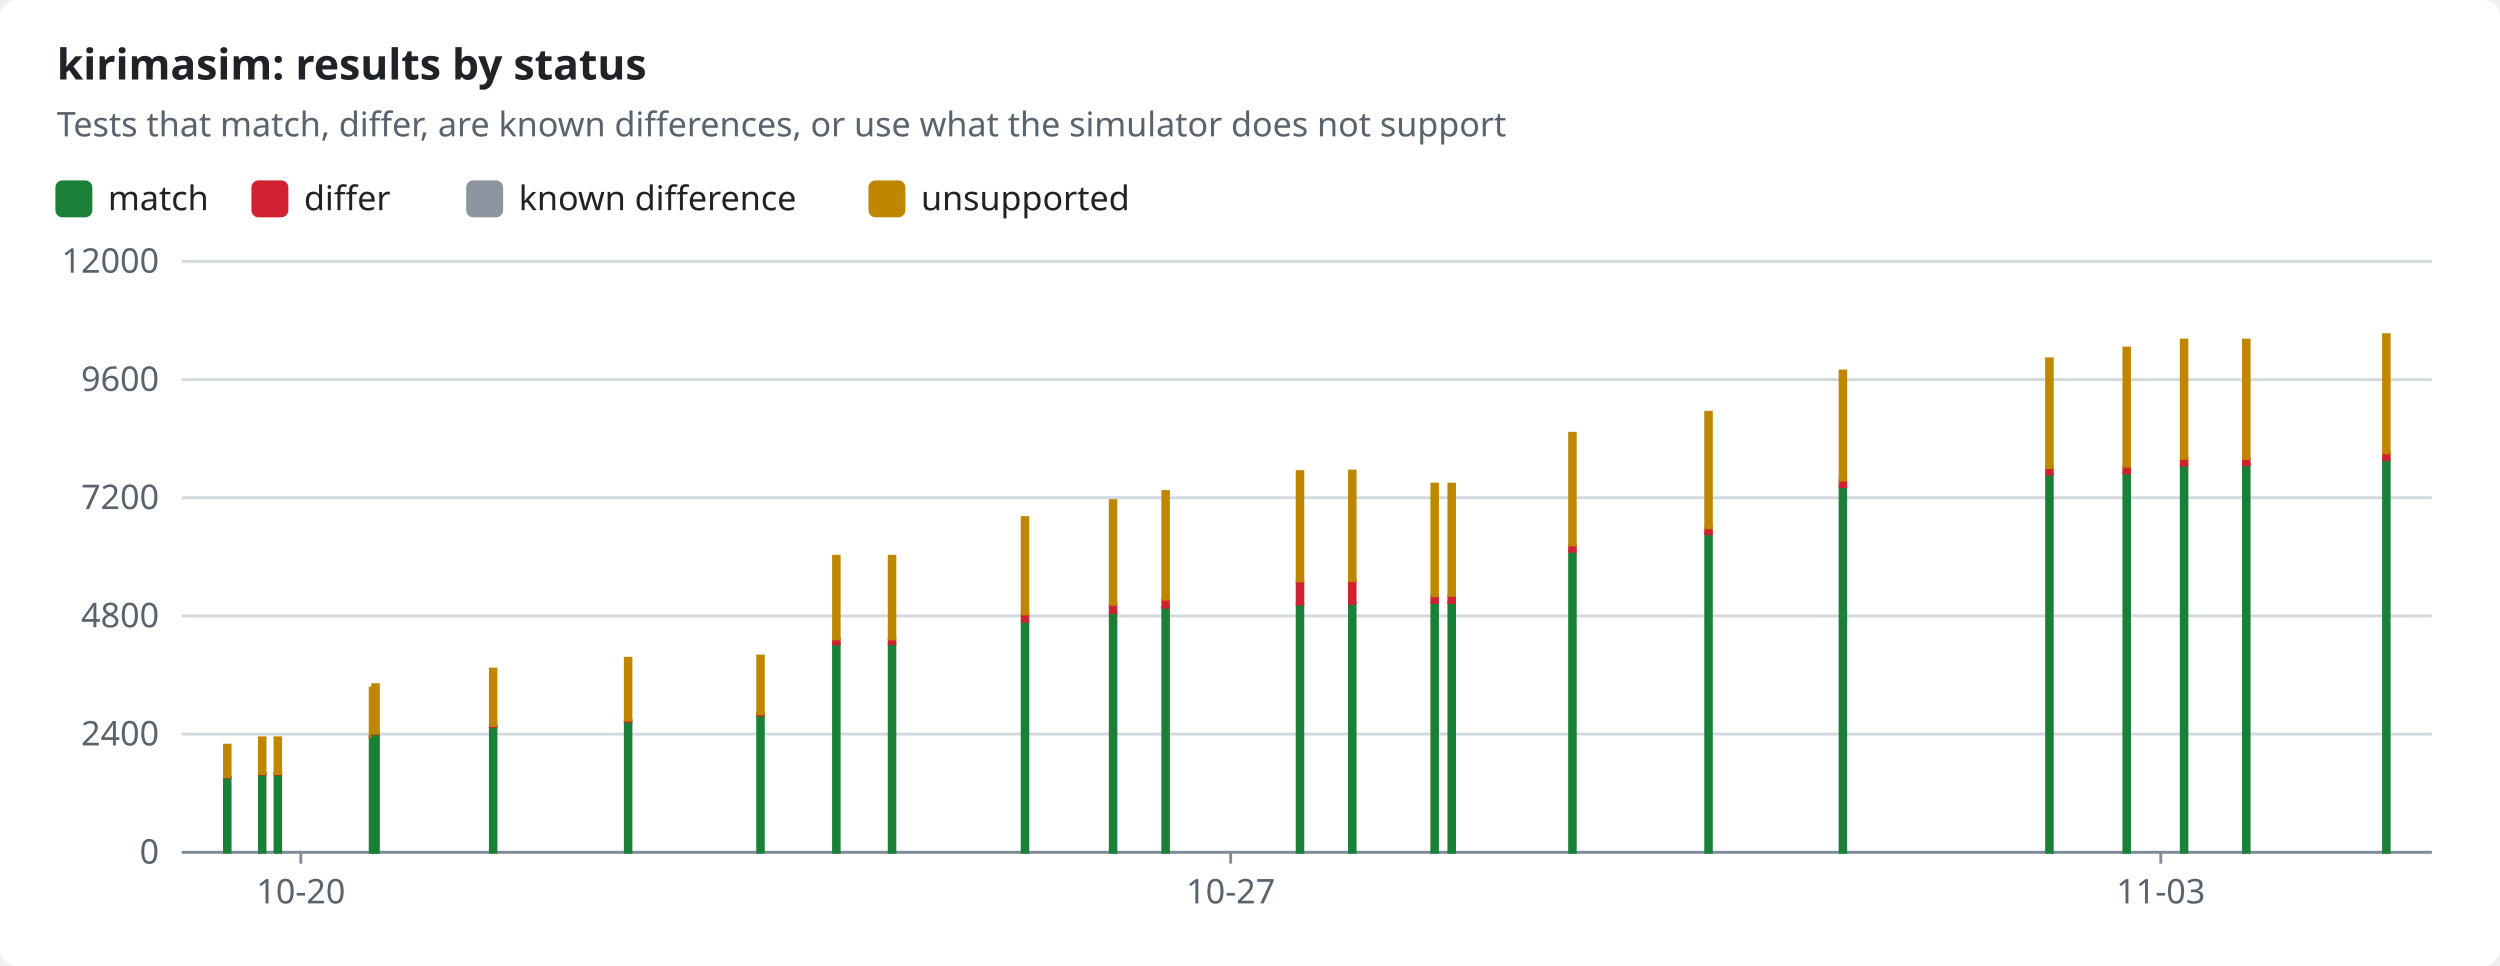
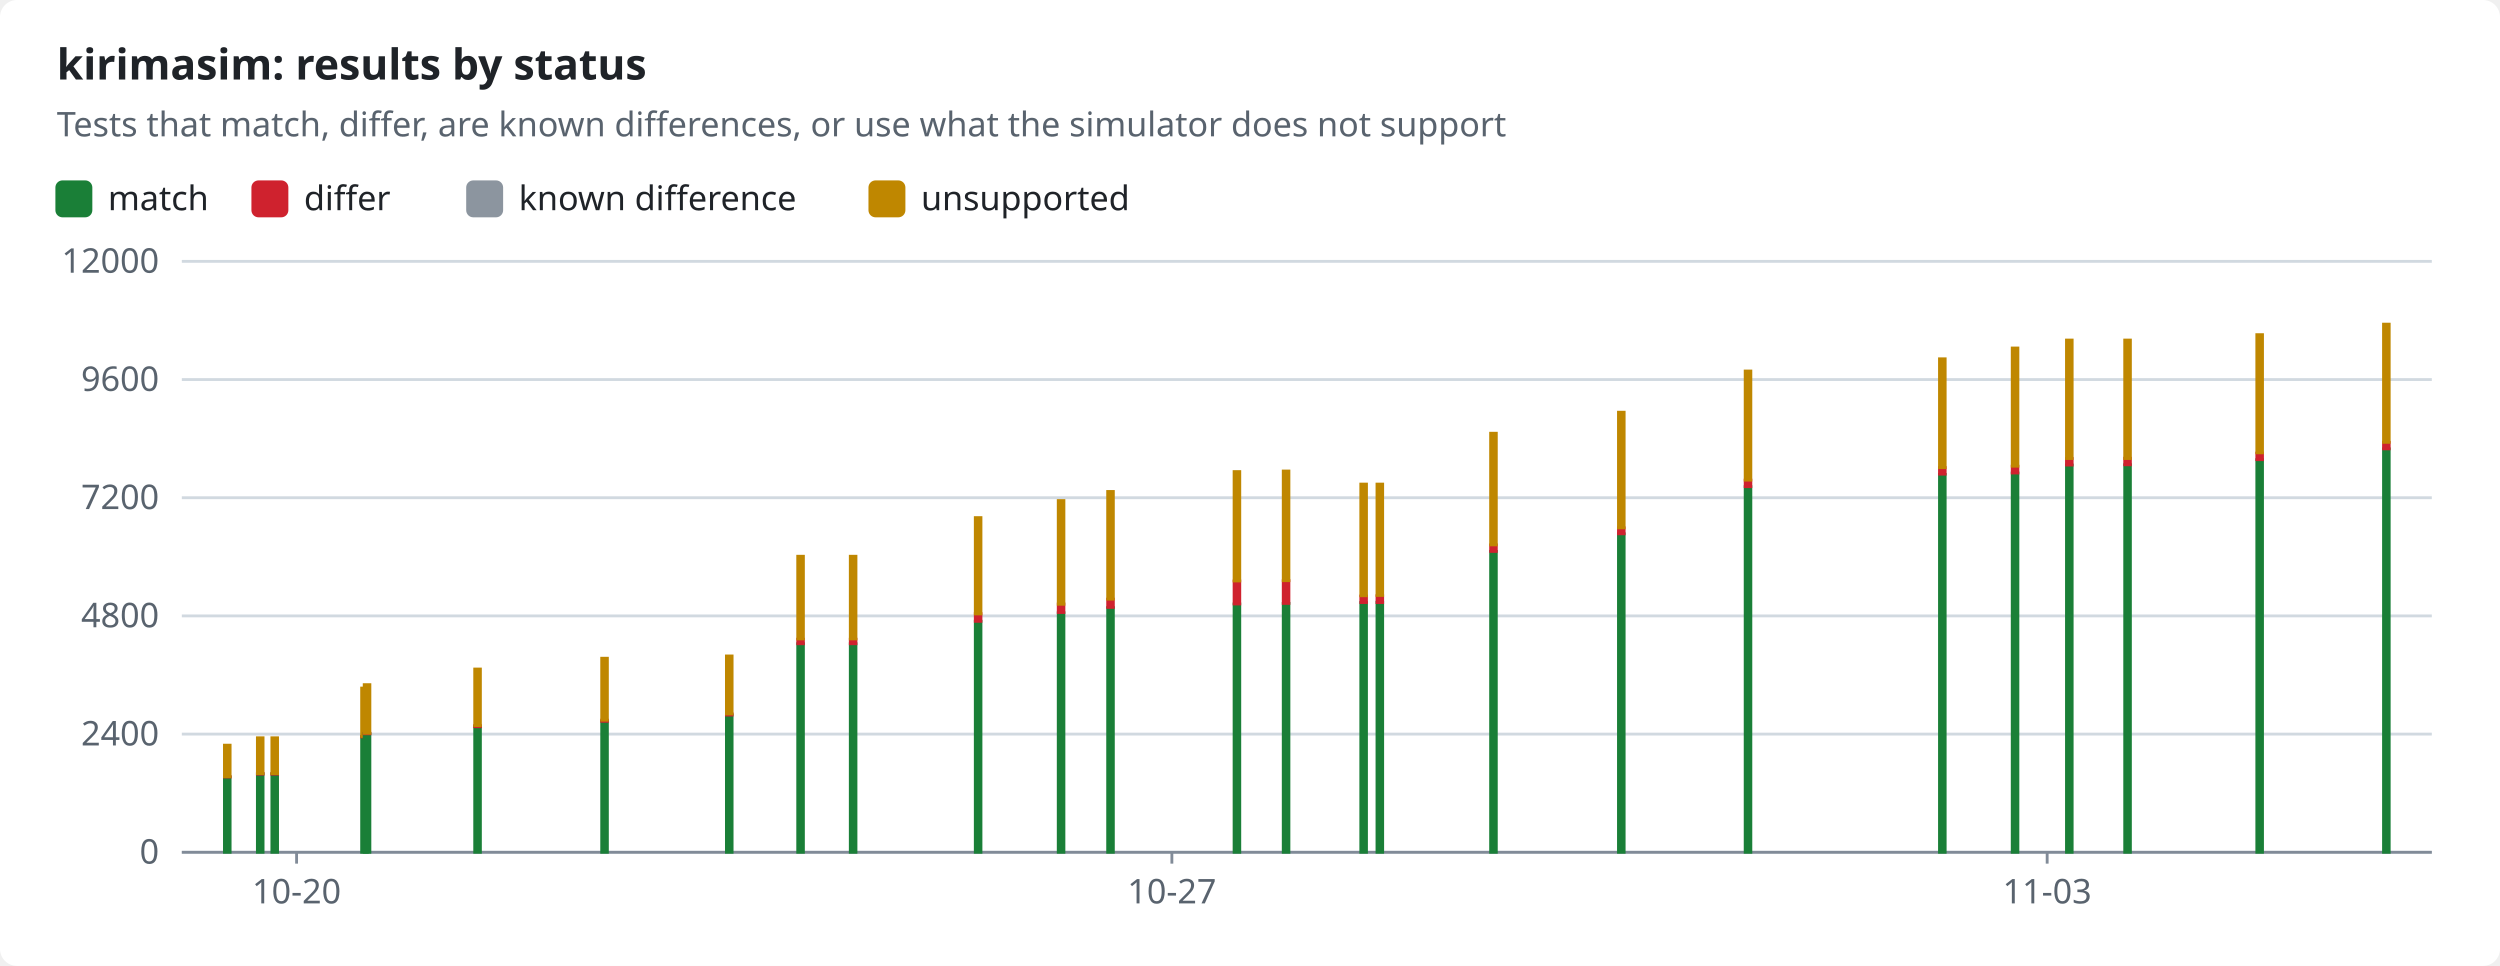
<svg xmlns="http://www.w3.org/2000/svg" width="880" height="340" viewBox="0 0 880 340" role="img">
  <style>text{font-family:-apple-system,BlinkMacSystemFont,"Segoe UI","Noto Sans",Helvetica,Arial,sans-serif;font-size:12px;fill:#1f2328;stroke:none}.bg{fill:#ffffff}.muted{fill:#59636e}.title{font-size:15px;font-weight:600}.grid{stroke:#d1d9e0;stroke-width:1}.axis{stroke:#818b98;stroke-width:1}.line{fill:none;stroke-width:2}.dashed{stroke-dasharray:5 4}.c-pass{stroke:#1a7f37;fill:#1a7f37}.c-fail{stroke:#cf222e;fill:#cf222e}.c-known{stroke:#8c959f;fill:#8c959f}.c-unsupported{stroke:#bf8700;fill:#bf8700}.line{fill:none}.mk{fill:none;stroke-width:1.6}@media (prefers-color-scheme:dark){text{fill:#f0f6fc}.bg{fill:#0d1117}.muted{fill:#9198a1}.grid{stroke:#3d444d}.axis{stroke:#656c76}.c-pass{stroke:#3fb950;fill:#3fb950}.c-fail{stroke:#f85149;fill:#f85149}.c-known{stroke:#6e7681;fill:#6e7681}.c-unsupported{stroke:#d29922;fill:#d29922}.line{fill:none}.mk{fill:none;stroke-width:1.6}}</style>
  <rect class="bg" width="880" height="340" rx="6" />
  <text x="20.0" y="28.0" class="title" text-anchor="start">kirimasim: results by status</text>
  <text x="20.0" y="48.0" class="muted" text-anchor="start">Tests that match, differ, are known differences, or use what the simulator does not support</text>
  <rect class="c-pass" x="20" y="64" width="12" height="12" rx="2" />
  <text x="38.0" y="74.0" text-anchor="start">match</text>
  <rect class="c-fail" x="89.0" y="64" width="12" height="12" rx="2" />
  <text x="107.0" y="74.0" text-anchor="start">differ</text>
  <rect class="c-known" x="164.6" y="64" width="12" height="12" rx="2" />
  <text x="182.6" y="74.0" text-anchor="start">known difference</text>
  <rect class="c-unsupported" x="306.2" y="64" width="12" height="12" rx="2" />
  <text x="324.2" y="74.0" text-anchor="start">unsupported</text>
  <line class="grid" x1="64" x2="856" y1="300.0" y2="300.0" />
  <text x="56.0" y="304.0" class="muted" text-anchor="end">0</text>
  <line class="grid" x1="64" x2="856" y1="258.4" y2="258.4" />
  <text x="56.0" y="262.4" class="muted" text-anchor="end">2400</text>
  <line class="grid" x1="64" x2="856" y1="216.8" y2="216.8" />
  <text x="56.0" y="220.8" class="muted" text-anchor="end">4800</text>
  <line class="grid" x1="64" x2="856" y1="175.2" y2="175.2" />
  <text x="56.0" y="179.2" class="muted" text-anchor="end">7200</text>
  <line class="grid" x1="64" x2="856" y1="133.6" y2="133.6" />
  <text x="56.0" y="137.6" class="muted" text-anchor="end">9600</text>
  <line class="grid" x1="64" x2="856" y1="92.0" y2="92.0" />
  <text x="56.0" y="96.0" class="muted" text-anchor="end">12000</text>
  <line class="axis" x1="64" x2="856" y1="300" y2="300" />
-   <line class="axis" x1="105.9" x2="105.9" y1="300" y2="304" />
-   <text x="105.9" y="318.0" class="muted" text-anchor="middle">10-20</text>
-   <line class="axis" x1="433.2" x2="433.2" y1="300" y2="304" />
-   <text x="433.2" y="318.0" class="muted" text-anchor="middle">10-27</text>
-   <line class="axis" x1="760.6" x2="760.6" y1="300" y2="304" />
-   <text x="760.6" y="318.0" class="muted" text-anchor="middle">11-03</text>
+   <line class="axis" x1="104.4" x2="104.4" y1="300" y2="304" />
+   <text x="104.4" y="318.0" class="muted" text-anchor="middle">10-20</text>
+   <line class="axis" x1="412.5" x2="412.5" y1="300" y2="304" />
+   <text x="412.5" y="318.0" class="muted" text-anchor="middle">10-27</text>
+   <line class="axis" x1="720.6" x2="720.6" y1="300" y2="304" />
+   <text x="720.6" y="318.0" class="muted" text-anchor="middle">11-03</text>
  <rect class="c-pass" x="79.0" y="273.5" width="2.0" height="26.5" />
  <rect class="c-fail" x="79.0" y="273.4" width="2.0" height="0.1" />
  <rect class="c-unsupported" x="79.0" y="262.3" width="2.0" height="11.1" />
-   <rect class="c-pass" x="91.3" y="272.4" width="2.0" height="27.6" />
-   <rect class="c-fail" x="91.3" y="272.3" width="2.0" height="0.2" />
-   <rect class="c-unsupported" x="91.3" y="259.7" width="2.0" height="12.6" />
-   <rect class="c-pass" x="96.8" y="272.4" width="2.0" height="27.6" />
-   <rect class="c-fail" x="96.8" y="272.3" width="2.0" height="0.2" />
-   <rect class="c-unsupported" x="96.8" y="259.7" width="2.0" height="12.6" />
-   <rect class="c-pass" x="130.3" y="259.4" width="2.0" height="40.6" />
-   <rect class="c-fail" x="130.3" y="259.2" width="2.0" height="0.2" />
-   <rect class="c-unsupported" x="130.3" y="242.2" width="2.0" height="17.0" />
-   <rect class="c-pass" x="131.2" y="258.3" width="2.0" height="41.7" />
-   <rect class="c-fail" x="131.2" y="258.1" width="2.0" height="0.2" />
-   <rect class="c-unsupported" x="131.2" y="241.0" width="2.0" height="17.1" />
-   <rect class="c-pass" x="172.6" y="255.8" width="2.0" height="44.2" />
-   <rect class="c-fail" x="172.6" y="255.4" width="2.0" height="0.4" />
-   <rect class="c-unsupported" x="172.6" y="235.5" width="2.0" height="19.9" />
-   <rect class="c-pass" x="220.1" y="253.9" width="2.0" height="46.1" />
-   <rect class="c-fail" x="220.1" y="253.5" width="2.0" height="0.4" />
-   <rect class="c-unsupported" x="220.1" y="231.7" width="2.0" height="21.8" />
-   <rect class="c-pass" x="266.7" y="251.7" width="2.0" height="48.3" />
-   <rect class="c-fail" x="266.7" y="251.3" width="2.0" height="0.4" />
-   <rect class="c-unsupported" x="266.7" y="230.9" width="2.0" height="20.4" />
-   <rect class="c-pass" x="293.4" y="226.6" width="2.0" height="73.4" />
-   <rect class="c-fail" x="293.4" y="225.0" width="2.0" height="1.6" />
-   <rect class="c-unsupported" x="293.4" y="195.8" width="2.0" height="29.1" />
-   <rect class="c-pass" x="313.0" y="226.6" width="2.0" height="73.4" />
-   <rect class="c-fail" x="313.0" y="225.0" width="2.0" height="1.6" />
-   <rect class="c-unsupported" x="313.0" y="195.8" width="2.0" height="29.1" />
-   <rect class="c-pass" x="359.8" y="218.7" width="2.0" height="81.3" />
-   <rect class="c-fail" x="359.8" y="216.0" width="2.0" height="2.7" />
-   <rect class="c-unsupported" x="359.8" y="182.2" width="2.0" height="33.9" />
-   <rect class="c-pass" x="390.8" y="215.7" width="2.0" height="84.3" />
-   <rect class="c-fail" x="390.8" y="212.6" width="2.0" height="3.0" />
-   <rect class="c-unsupported" x="390.8" y="176.2" width="2.0" height="36.5" />
-   <rect class="c-pass" x="409.3" y="213.9" width="2.0" height="86.1" />
-   <rect class="c-fail" x="409.3" y="210.9" width="2.0" height="2.9" />
-   <rect class="c-unsupported" x="409.3" y="173.0" width="2.0" height="37.9" />
-   <rect class="c-pass" x="456.6" y="212.6" width="2.0" height="87.4" />
-   <rect class="c-fail" x="456.6" y="204.5" width="2.0" height="8.1" />
-   <rect class="c-unsupported" x="456.6" y="166.0" width="2.0" height="38.5" />
-   <rect class="c-pass" x="475.0" y="212.4" width="2.0" height="87.6" />
-   <rect class="c-fail" x="475.0" y="204.4" width="2.0" height="8.0" />
-   <rect class="c-unsupported" x="475.0" y="165.8" width="2.0" height="38.6" />
-   <rect class="c-pass" x="504.0" y="212.1" width="2.0" height="87.9" />
-   <rect class="c-fail" x="504.0" y="209.8" width="2.0" height="2.3" />
-   <rect class="c-known" x="504.0" y="209.8" width="2.0" height="0.0" />
-   <rect class="c-unsupported" x="504.0" y="170.4" width="2.0" height="39.3" />
-   <rect class="c-pass" x="510.0" y="212.0" width="2.0" height="88.0" />
-   <rect class="c-fail" x="510.0" y="209.7" width="2.0" height="2.4" />
-   <rect class="c-known" x="510.0" y="209.6" width="2.0" height="0.0" />
-   <rect class="c-unsupported" x="510.0" y="170.4" width="2.0" height="39.2" />
-   <rect class="c-pass" x="552.5" y="194.1" width="2.0" height="105.9" />
-   <rect class="c-fail" x="552.5" y="191.8" width="2.0" height="2.3" />
-   <rect class="c-known" x="552.5" y="191.8" width="2.0" height="0.0" />
-   <rect class="c-unsupported" x="552.5" y="152.5" width="2.0" height="39.3" />
-   <rect class="c-pass" x="600.4" y="187.9" width="2.0" height="112.1" />
-   <rect class="c-fail" x="600.4" y="185.8" width="2.0" height="2.1" />
-   <rect class="c-unsupported" x="600.4" y="145.1" width="2.0" height="40.7" />
-   <rect class="c-pass" x="647.7" y="171.3" width="2.0" height="128.7" />
-   <rect class="c-fail" x="647.7" y="169.0" width="2.0" height="2.3" />
-   <rect class="c-unsupported" x="647.7" y="130.6" width="2.0" height="38.4" />
-   <rect class="c-pass" x="720.4" y="167.0" width="2.0" height="133.0" />
-   <rect class="c-fail" x="720.4" y="164.6" width="2.0" height="2.3" />
-   <rect class="c-unsupported" x="720.4" y="126.3" width="2.0" height="38.3" />
-   <rect class="c-pass" x="747.6" y="166.5" width="2.0" height="133.5" />
-   <rect class="c-fail" x="747.6" y="164.1" width="2.0" height="2.4" />
-   <rect class="c-unsupported" x="747.6" y="122.5" width="2.0" height="41.6" />
-   <rect class="c-pass" x="767.8" y="163.7" width="2.0" height="136.3" />
-   <rect class="c-fail" x="767.8" y="161.4" width="2.0" height="2.3" />
-   <rect class="c-unsupported" x="767.8" y="119.7" width="2.0" height="41.7" />
-   <rect class="c-pass" x="789.7" y="163.6" width="2.0" height="136.4" />
-   <rect class="c-fail" x="789.7" y="161.3" width="2.0" height="2.3" />
-   <rect class="c-unsupported" x="789.7" y="119.7" width="2.0" height="41.7" />
-   <rect class="c-pass" x="839.0" y="161.8" width="2.0" height="138.2" />
-   <rect class="c-fail" x="839.0" y="159.5" width="2.0" height="2.3" />
-   <rect class="c-unsupported" x="839.0" y="117.8" width="2.0" height="41.6" />
+   <rect class="c-pass" x="90.6" y="272.4" width="2.0" height="27.6" />
+   <rect class="c-fail" x="90.6" y="272.3" width="2.0" height="0.2" />
+   <rect class="c-unsupported" x="90.6" y="259.7" width="2.0" height="12.6" />
+   <rect class="c-pass" x="95.7" y="272.4" width="2.0" height="27.6" />
+   <rect class="c-fail" x="95.7" y="272.3" width="2.0" height="0.2" />
+   <rect class="c-unsupported" x="95.7" y="259.7" width="2.0" height="12.6" />
+   <rect class="c-pass" x="127.3" y="259.4" width="2.0" height="40.6" />
+   <rect class="c-fail" x="127.3" y="259.2" width="2.0" height="0.2" />
+   <rect class="c-unsupported" x="127.3" y="242.2" width="2.0" height="17.0" />
+   <rect class="c-pass" x="128.2" y="258.3" width="2.0" height="41.7" />
+   <rect class="c-fail" x="128.2" y="258.1" width="2.0" height="0.2" />
+   <rect class="c-unsupported" x="128.2" y="241.0" width="2.0" height="17.1" />
+   <rect class="c-pass" x="167.1" y="255.8" width="2.0" height="44.2" />
+   <rect class="c-fail" x="167.1" y="255.4" width="2.0" height="0.4" />
+   <rect class="c-unsupported" x="167.1" y="235.5" width="2.0" height="19.9" />
+   <rect class="c-pass" x="211.8" y="253.9" width="2.0" height="46.1" />
+   <rect class="c-fail" x="211.8" y="253.5" width="2.0" height="0.4" />
+   <rect class="c-unsupported" x="211.8" y="231.7" width="2.0" height="21.8" />
+   <rect class="c-pass" x="255.7" y="251.7" width="2.0" height="48.3" />
+   <rect class="c-fail" x="255.7" y="251.3" width="2.0" height="0.4" />
+   <rect class="c-unsupported" x="255.7" y="230.9" width="2.0" height="20.4" />
+   <rect class="c-pass" x="280.8" y="226.6" width="2.0" height="73.4" />
+   <rect class="c-fail" x="280.8" y="225.0" width="2.0" height="1.6" />
+   <rect class="c-unsupported" x="280.8" y="195.8" width="2.0" height="29.1" />
+   <rect class="c-pass" x="299.3" y="226.6" width="2.0" height="73.4" />
+   <rect class="c-fail" x="299.3" y="225.0" width="2.0" height="1.6" />
+   <rect class="c-unsupported" x="299.3" y="195.8" width="2.0" height="29.1" />
+   <rect class="c-pass" x="343.3" y="218.7" width="2.0" height="81.3" />
+   <rect class="c-fail" x="343.3" y="216.0" width="2.0" height="2.7" />
+   <rect class="c-unsupported" x="343.3" y="182.2" width="2.0" height="33.9" />
+   <rect class="c-pass" x="372.5" y="215.7" width="2.0" height="84.3" />
+   <rect class="c-fail" x="372.5" y="212.6" width="2.0" height="3.0" />
+   <rect class="c-unsupported" x="372.5" y="176.2" width="2.0" height="36.5" />
+   <rect class="c-pass" x="389.9" y="213.9" width="2.0" height="86.1" />
+   <rect class="c-fail" x="389.9" y="210.9" width="2.0" height="2.9" />
+   <rect class="c-unsupported" x="389.9" y="173.0" width="2.0" height="37.9" />
+   <rect class="c-pass" x="434.4" y="212.6" width="2.0" height="87.4" />
+   <rect class="c-fail" x="434.4" y="204.5" width="2.0" height="8.1" />
+   <rect class="c-unsupported" x="434.4" y="166.0" width="2.0" height="38.5" />
+   <rect class="c-pass" x="451.7" y="212.4" width="2.0" height="87.6" />
+   <rect class="c-fail" x="451.7" y="204.4" width="2.0" height="8.0" />
+   <rect class="c-unsupported" x="451.7" y="165.8" width="2.0" height="38.6" />
+   <rect class="c-pass" x="479.0" y="212.1" width="2.0" height="87.9" />
+   <rect class="c-fail" x="479.0" y="209.8" width="2.0" height="2.3" />
+   <rect class="c-known" x="479.0" y="209.8" width="2.0" height="0.0" />
+   <rect class="c-unsupported" x="479.0" y="170.4" width="2.0" height="39.3" />
+   <rect class="c-pass" x="484.7" y="212.0" width="2.0" height="88.0" />
+   <rect class="c-fail" x="484.7" y="209.7" width="2.0" height="2.4" />
+   <rect class="c-known" x="484.7" y="209.6" width="2.0" height="0.0" />
+   <rect class="c-unsupported" x="484.7" y="170.4" width="2.0" height="39.2" />
+   <rect class="c-pass" x="524.7" y="194.1" width="2.0" height="105.9" />
+   <rect class="c-fail" x="524.7" y="191.8" width="2.0" height="2.3" />
+   <rect class="c-known" x="524.7" y="191.8" width="2.0" height="0.0" />
+   <rect class="c-unsupported" x="524.7" y="152.5" width="2.0" height="39.3" />
+   <rect class="c-pass" x="569.7" y="187.9" width="2.0" height="112.1" />
+   <rect class="c-fail" x="569.7" y="185.8" width="2.0" height="2.1" />
+   <rect class="c-unsupported" x="569.7" y="145.1" width="2.0" height="40.7" />
+   <rect class="c-pass" x="614.3" y="171.3" width="2.0" height="128.7" />
+   <rect class="c-fail" x="614.3" y="169.0" width="2.0" height="2.3" />
+   <rect class="c-unsupported" x="614.3" y="130.6" width="2.0" height="38.4" />
+   <rect class="c-pass" x="682.7" y="167.0" width="2.0" height="133.0" />
+   <rect class="c-fail" x="682.7" y="164.6" width="2.0" height="2.3" />
+   <rect class="c-unsupported" x="682.7" y="126.3" width="2.0" height="38.3" />
+   <rect class="c-pass" x="708.3" y="166.5" width="2.0" height="133.5" />
+   <rect class="c-fail" x="708.3" y="164.1" width="2.0" height="2.4" />
+   <rect class="c-unsupported" x="708.3" y="122.5" width="2.0" height="41.6" />
+   <rect class="c-pass" x="727.4" y="163.7" width="2.0" height="136.3" />
+   <rect class="c-fail" x="727.4" y="161.4" width="2.0" height="2.3" />
+   <rect class="c-unsupported" x="727.4" y="119.7" width="2.0" height="41.7" />
+   <rect class="c-pass" x="747.9" y="163.6" width="2.0" height="136.4" />
+   <rect class="c-fail" x="747.9" y="161.3" width="2.0" height="2.3" />
+   <rect class="c-unsupported" x="747.9" y="119.7" width="2.0" height="41.7" />
+   <rect class="c-pass" x="794.4" y="161.8" width="2.0" height="138.2" />
+   <rect class="c-fail" x="794.4" y="159.5" width="2.0" height="2.3" />
+   <rect class="c-unsupported" x="794.4" y="117.8" width="2.0" height="41.6" />
+   <rect class="c-pass" x="839.0" y="158.0" width="2.0" height="142.0" />
+   <rect class="c-fail" x="839.0" y="155.7" width="2.0" height="2.3" />
+   <rect class="c-unsupported" x="839.0" y="114.1" width="2.0" height="41.6" />
</svg>
